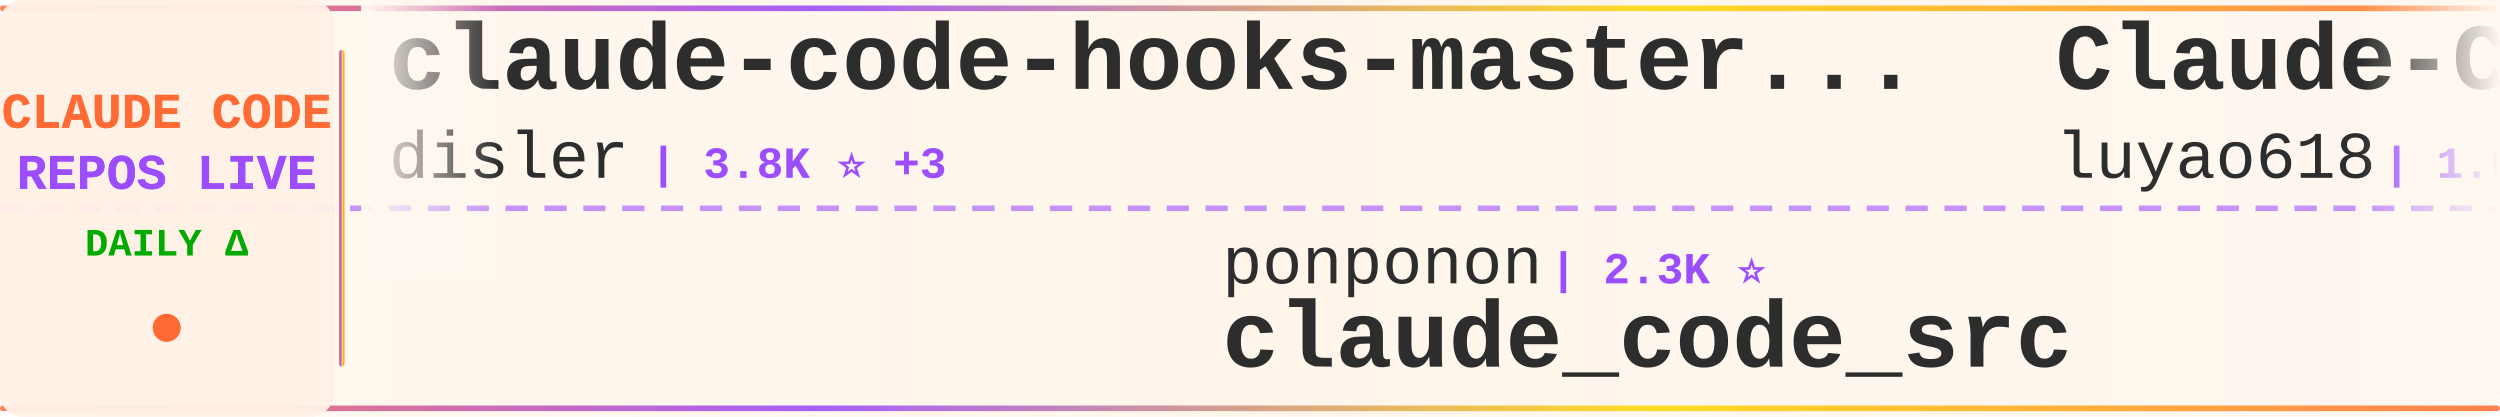
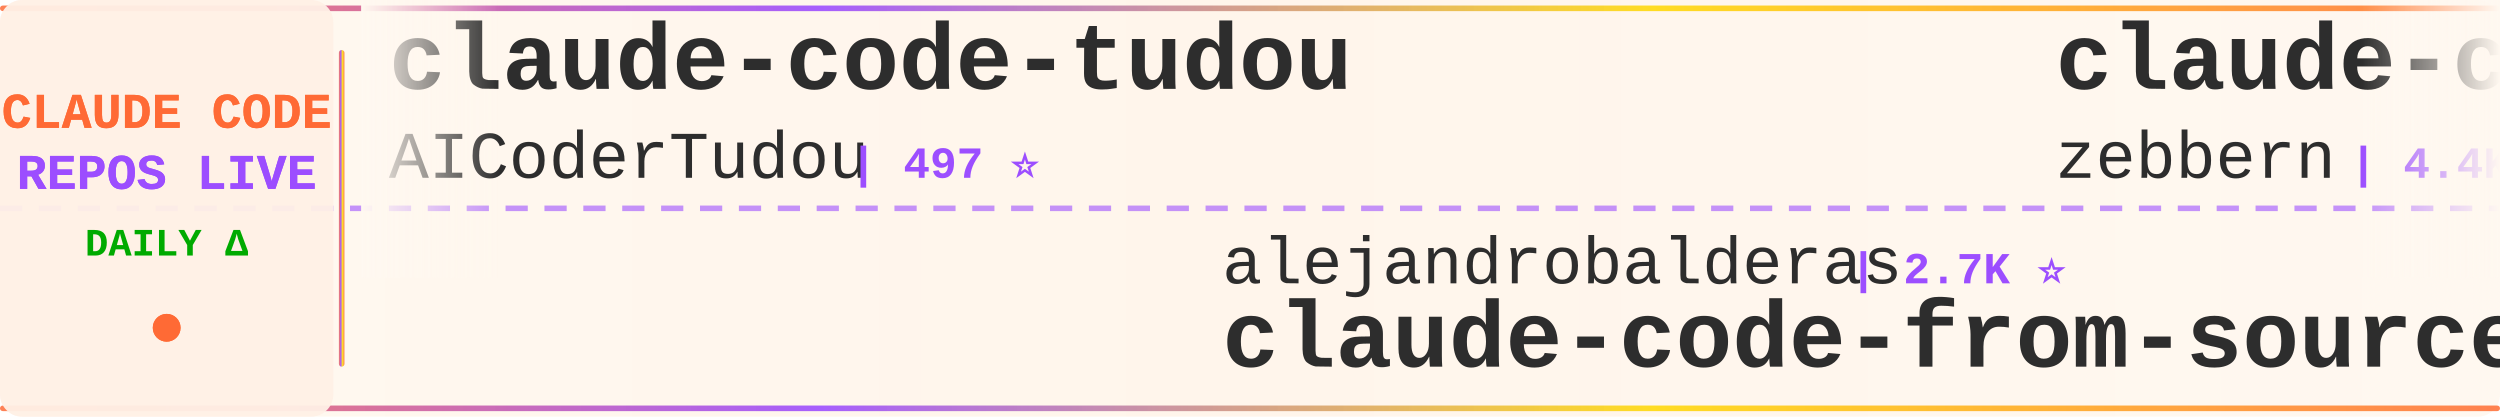
<svg xmlns="http://www.w3.org/2000/svg" width="900" height="150">
  <defs>
    <linearGradient id="tickerBg" x1="0%" y1="0%" x2="100%" y2="0%">
      <stop offset="0%" style="stop-color:#fff8f0;stop-opacity:0.98" />
      <stop offset="50%" style="stop-color:#fff5eb;stop-opacity:1" />
      <stop offset="100%" style="stop-color:#fff8f0;stop-opacity:0.98" />
    </linearGradient>
    <linearGradient id="borderGrad" x1="0%" y1="0%" x2="100%" y2="0%">
      <stop offset="0%" style="stop-color:#FF6B35;stop-opacity:0.85">
        <animate attributeName="stop-opacity" values="0.85;1;0.85" dur="2s" repeatCount="indefinite" />
      </stop>
      <stop offset="33%" style="stop-color:#9C4EFF;stop-opacity:0.9">
        <animate attributeName="stop-opacity" values="0.9;1;0.9" dur="2.2s" repeatCount="indefinite" />
      </stop>
      <stop offset="66%" style="stop-color:#FFD700;stop-opacity:0.85">
        <animate attributeName="stop-opacity" values="0.85;1;0.85" dur="1.8s" repeatCount="indefinite" />
      </stop>
      <stop offset="100%" style="stop-color:#FF6B35;stop-opacity:0.85">
        <animate attributeName="stop-opacity" values="0.85;1;0.85" dur="2s" repeatCount="indefinite" />
      </stop>
    </linearGradient>
    <filter id="textGlow">
      <feGaussianBlur stdDeviation="0.15" result="coloredBlur" />
      <feMerge>
        <feMergeNode in="coloredBlur" />
        <feMergeNode in="SourceGraphic" />
      </feMerge>
    </filter>
    <filter id="metricGlow">
      <feGaussianBlur stdDeviation="0.2" result="coloredBlur" />
      <feMerge>
        <feMergeNode in="coloredBlur" />
        <feMergeNode in="SourceGraphic" />
      </feMerge>
    </filter>
    <linearGradient id="leftFade" x1="0%" y1="0%" x2="100%" y2="0%">
      <stop offset="0%" style="stop-color:#fff8f0;stop-opacity:1" />
      <stop offset="100%" style="stop-color:#fff8f0;stop-opacity:0" />
    </linearGradient>
    <linearGradient id="rightFade" x1="0%" y1="0%" x2="100%" y2="0%">
      <stop offset="0%" style="stop-color:#fff8f0;stop-opacity:0" />
      <stop offset="100%" style="stop-color:#fff8f0;stop-opacity:1" />
    </linearGradient>
  </defs>
  <rect width="900" height="150" fill="url(#tickerBg)" rx="8" />
  <rect x="0" y="2" width="900" height="2" fill="url(#borderGrad)" rx="1" />
  <rect x="0" y="146" width="900" height="2" fill="url(#borderGrad)" rx="1" />
  <line x1="0" y1="75" x2="900" y2="75" stroke="#9C4EFF" stroke-width="2" stroke-dasharray="8 6" opacity="0.6" />
  <rect x="0" y="0" width="120" height="150" fill="#fff0e6" opacity="0.95" rx="8" />
  <text x="60" y="46" font-family="'Courier New', monospace" font-size="18" font-weight="bold" fill="#FF6B35" text-anchor="middle" filter="url(#textGlow)">
    CLAUDE CODE
  </text>
  <text x="60" y="68" font-family="'Courier New', monospace" font-size="18" font-weight="bold" fill="#9C4EFF" text-anchor="middle" filter="url(#textGlow)">
    REPOS LIVE
  </text>
  <text x="60" y="92" font-family="'Courier New', monospace" font-size="14" font-weight="bold" fill="#00aa00" text-anchor="middle">
    DAILY Δ
  </text>
  <circle cx="60" cy="118" r="5" fill="#FF6B35" filter="url(#metricGlow)">
    <animate attributeName="r" values="4;6;4" dur="1.5s" repeatCount="indefinite" />
    <animate attributeName="opacity" values="0.6;1;0.6" dur="1.5s" repeatCount="indefinite" />
  </circle>
  <rect x="122" y="18" width="2" height="114" fill="url(#borderGrad)" rx="1" />
  <clipPath id="tickerClip">
    <rect x="130" y="0" width="770" height="150" />
  </clipPath>
  <g clip-path="url(#tickerClip)">
    <g id="tickerItems">
      <animateTransform attributeName="transform" attributeType="XML" type="translate" from="0 0" to="-3000 0" dur="54s" repeatCount="indefinite" />
      <g transform="translate(0, 0)">
-         <text x="140" y="32" font-family="'Courier New', monospace" font-size="34" font-weight="bold" fill="#2d2d2d">claude-code-hooks-master...</text>
-         <text x="140" y="64" font-family="'Courier New', monospace" font-size="24" font-weight="normal" fill="#2d2d2d" opacity="1.0">disler</text>
-         <text x="234" y="64" font-family="'Courier New', monospace" font-size="16" font-weight="bold" fill="#9C4EFF"> | 3.8K ⭐ +3</text>
+         <text x="140" y="32" font-family="'Courier New', monospace" font-size="34" font-weight="bold" fill="#2d2d2d">claude-code-tudou</text>
+         <text x="140" y="64" font-family="'Courier New', monospace" font-size="24" font-weight="normal" fill="#2d2d2d" opacity="1.0">AICoderTudou</text>
+         <text x="306" y="64" font-family="'Courier New', monospace" font-size="16" font-weight="bold" fill="#9C4EFF"> | 497 ⭐</text>
      </g>
      <g transform="translate(300, 0)">
-         <text x="140" y="102" font-family="'Courier New', monospace" font-size="24" font-weight="normal" fill="#2d2d2d" opacity="1.0">ponponon</text>
-         <text x="258" y="102" font-family="'Courier New', monospace" font-size="16" font-weight="bold" fill="#9C4EFF"> | 2.3K ⭐</text>
-         <text x="140" y="132" font-family="'Courier New', monospace" font-size="34" font-weight="bold" fill="#2d2d2d">claude_code_src</text>
+         <text x="140" y="102" font-family="'Courier New', monospace" font-size="24" font-weight="normal" fill="#2d2d2d" opacity="1.0">alejandrobalderas</text>
+         <text x="366" y="102" font-family="'Courier New', monospace" font-size="16" font-weight="bold" fill="#9C4EFF"> | 2.7K ⭐</text>
+         <text x="140" y="132" font-family="'Courier New', monospace" font-size="34" font-weight="bold" fill="#2d2d2d">claude-code-from-source</text>
      </g>
      <g transform="translate(600, 0)">
-         <text x="140" y="32" font-family="'Courier New', monospace" font-size="34" font-weight="bold" fill="#2d2d2d">Claude-Code-Source-Study</text>
-         <text x="140" y="64" font-family="'Courier New', monospace" font-size="24" font-weight="normal" fill="#2d2d2d" opacity="1.0">luyao618</text>
-         <text x="258" y="64" font-family="'Courier New', monospace" font-size="16" font-weight="bold" fill="#9C4EFF"> | 1.6K ⭐ +1</text>
+         <text x="140" y="32" font-family="'Courier New', monospace" font-size="34" font-weight="bold" fill="#2d2d2d">claude-code-guide</text>
+         <text x="140" y="64" font-family="'Courier New', monospace" font-size="24" font-weight="normal" fill="#2d2d2d" opacity="1.0">zebbern</text>
+         <text x="246" y="64" font-family="'Courier New', monospace" font-size="16" font-weight="bold" fill="#9C4EFF"> | 4.4K ⭐</text>
      </g>
      <g transform="translate(900, 0)">
-         <text x="140" y="102" font-family="'Courier New', monospace" font-size="24" font-weight="normal" fill="#2d2d2d" opacity="1.0">ChrisWiles</text>
-         <text x="282" y="102" font-family="'Courier New', monospace" font-size="16" font-weight="bold" fill="#9C4EFF"> | 6.0K ⭐ +2</text>
-         <text x="140" y="132" font-family="'Courier New', monospace" font-size="34" font-weight="bold" fill="#2d2d2d">claude-code-showcase</text>
+         <text x="140" y="102" font-family="'Courier New', monospace" font-size="24" font-weight="normal" fill="#2d2d2d" opacity="1.0">kodu-ai</text>
+         <text x="246" y="102" font-family="'Courier New', monospace" font-size="16" font-weight="bold" fill="#9C4EFF"> | 5.3K ⭐</text>
+         <text x="140" y="132" font-family="'Courier New', monospace" font-size="34" font-weight="bold" fill="#2d2d2d">claude-coder</text>
      </g>
      <g transform="translate(1200, 0)">
-         <text x="140" y="32" font-family="'Courier New', monospace" font-size="34" font-weight="bold" fill="#2d2d2d">awesome-claude-code-suba...</text>
-         <text x="140" y="64" font-family="'Courier New', monospace" font-size="24" font-weight="normal" fill="#2d2d2d" opacity="1.0">VoltAgent</text>
-         <text x="270" y="64" font-family="'Courier New', monospace" font-size="16" font-weight="bold" fill="#9C4EFF"> | 23.6K ⭐ +35</text>
+         <text x="140" y="32" font-family="'Courier New', monospace" font-size="34" font-weight="bold" fill="#2d2d2d">pi-vs-claude-code</text>
+         <text x="140" y="64" font-family="'Courier New', monospace" font-size="24" font-weight="normal" fill="#2d2d2d" opacity="1.0">disler</text>
+         <text x="234" y="64" font-family="'Courier New', monospace" font-size="16" font-weight="bold" fill="#9C4EFF"> | 1.5K ⭐</text>
      </g>
      <g transform="translate(1500, 0)">
-         <text x="140" y="102" font-family="'Courier New', monospace" font-size="24" font-weight="normal" fill="#2d2d2d" opacity="1.0">KPR111</text>
-         <text x="234" y="102" font-family="'Courier New', monospace" font-size="16" font-weight="bold" fill="#9C4EFF"> | 18 ⭐</text>
-         <text x="140" y="132" font-family="'Courier New', monospace" font-size="34" font-weight="bold" fill="#2d2d2d">Claude-Code</text>
+         <text x="140" y="102" font-family="'Courier New', monospace" font-size="24" font-weight="normal" fill="#2d2d2d" opacity="1.0">rohitg00</text>
+         <text x="258" y="102" font-family="'Courier New', monospace" font-size="16" font-weight="bold" fill="#9C4EFF"> | 2.4K ⭐ +2</text>
+         <text x="140" y="132" font-family="'Courier New', monospace" font-size="34" font-weight="bold" fill="#2d2d2d">awesome-claude-code-tool...</text>
      </g>
      <g transform="translate(1800, 0)">
-         <text x="140" y="32" font-family="'Courier New', monospace" font-size="34" font-weight="bold" fill="#2d2d2d">claude-code-webui</text>
-         <text x="140" y="64" font-family="'Courier New', monospace" font-size="24" font-weight="normal" fill="#2d2d2d" opacity="1.0">sugyan</text>
-         <text x="234" y="64" font-family="'Courier New', monospace" font-size="16" font-weight="bold" fill="#9C4EFF"> | 1.1K ⭐</text>
+         <text x="140" y="32" font-family="'Courier New', monospace" font-size="34" font-weight="bold" fill="#2d2d2d">claude-code-video-toolki...</text>
+         <text x="140" y="64" font-family="'Courier New', monospace" font-size="24" font-weight="normal" fill="#2d2d2d" opacity="1.0">digitalsamba</text>
+         <text x="306" y="64" font-family="'Courier New', monospace" font-size="16" font-weight="bold" fill="#9C4EFF"> | 1.8K ⭐ +3</text>
      </g>
      <g transform="translate(2100, 0)">
-         <text x="140" y="102" font-family="'Courier New', monospace" font-size="24" font-weight="normal" fill="#2d2d2d" opacity="1.0">1rgs</text>
-         <text x="210" y="102" font-family="'Courier New', monospace" font-size="16" font-weight="bold" fill="#9C4EFF"> | 3.7K ⭐ +1</text>
-         <text x="140" y="132" font-family="'Courier New', monospace" font-size="34" font-weight="bold" fill="#2d2d2d">claude-code-proxy</text>
+         <text x="140" y="102" font-family="'Courier New', monospace" font-size="24" font-weight="normal" fill="#2d2d2d" opacity="1.0">ykdojo</text>
+         <text x="234" y="102" font-family="'Courier New', monospace" font-size="16" font-weight="bold" fill="#9C4EFF"> | 9.4K ⭐ +1</text>
+         <text x="140" y="132" font-family="'Courier New', monospace" font-size="34" font-weight="bold" fill="#2d2d2d">claude-code-tips</text>
      </g>
      <g transform="translate(2400, 0)">
-         <text x="140" y="32" font-family="'Courier New', monospace" font-size="34" font-weight="bold" fill="#2d2d2d">andrej-karpathy-skills</text>
-         <text x="140" y="64" font-family="'Courier New', monospace" font-size="24" font-weight="normal" fill="#2d2d2d" opacity="1.0">multica-ai</text>
-         <text x="282" y="64" font-family="'Courier New', monospace" font-size="16" font-weight="bold" fill="#9C4EFF"> | 195.2K ⭐ +409</text>
+         <text x="140" y="32" font-family="'Courier New', monospace" font-size="34" font-weight="bold" fill="#2d2d2d">claude-code-my-workflow</text>
+         <text x="140" y="64" font-family="'Courier New', monospace" font-size="24" font-weight="normal" fill="#2d2d2d" opacity="1.0">pedrohcgs</text>
+         <text x="270" y="64" font-family="'Courier New', monospace" font-size="16" font-weight="bold" fill="#9C4EFF"> | 1.4K ⭐</text>
      </g>
      <g transform="translate(2700, 0)">
-         <text x="140" y="102" font-family="'Courier New', monospace" font-size="24" font-weight="normal" fill="#2d2d2d" opacity="1.0">hangsman</text>
-         <text x="258" y="102" font-family="'Courier New', monospace" font-size="16" font-weight="bold" fill="#9C4EFF"> | 787 ⭐</text>
-         <text x="140" y="132" font-family="'Courier New', monospace" font-size="34" font-weight="bold" fill="#2d2d2d">claude-code-source</text>
+         <text x="140" y="102" font-family="'Courier New', monospace" font-size="24" font-weight="normal" fill="#2d2d2d" opacity="1.0">Maciek-roboblog</text>
+         <text x="342" y="102" font-family="'Courier New', monospace" font-size="16" font-weight="bold" fill="#9C4EFF"> | 8.5K ⭐ +4</text>
+         <text x="140" y="132" font-family="'Courier New', monospace" font-size="34" font-weight="bold" fill="#2d2d2d">Claude-Code-Usage-Monito...</text>
      </g>
      <g transform="translate(3000, 0)">
-         <text x="140" y="32" font-family="'Courier New', monospace" font-size="34" font-weight="bold" fill="#2d2d2d">claude-code-hooks-master...</text>
-         <text x="140" y="64" font-family="'Courier New', monospace" font-size="24" font-weight="normal" fill="#2d2d2d" opacity="1.0">disler</text>
-         <text x="234" y="64" font-family="'Courier New', monospace" font-size="16" font-weight="bold" fill="#9C4EFF"> | 3.8K ⭐ +3</text>
+         <text x="140" y="32" font-family="'Courier New', monospace" font-size="34" font-weight="bold" fill="#2d2d2d">claude-code-tudou</text>
+         <text x="140" y="64" font-family="'Courier New', monospace" font-size="24" font-weight="normal" fill="#2d2d2d" opacity="1.0">AICoderTudou</text>
+         <text x="306" y="64" font-family="'Courier New', monospace" font-size="16" font-weight="bold" fill="#9C4EFF"> | 497 ⭐</text>
      </g>
      <g transform="translate(3300, 0)">
-         <text x="140" y="102" font-family="'Courier New', monospace" font-size="24" font-weight="normal" fill="#2d2d2d" opacity="1.0">ponponon</text>
-         <text x="258" y="102" font-family="'Courier New', monospace" font-size="16" font-weight="bold" fill="#9C4EFF"> | 2.3K ⭐</text>
-         <text x="140" y="132" font-family="'Courier New', monospace" font-size="34" font-weight="bold" fill="#2d2d2d">claude_code_src</text>
+         <text x="140" y="102" font-family="'Courier New', monospace" font-size="24" font-weight="normal" fill="#2d2d2d" opacity="1.0">alejandrobalderas</text>
+         <text x="366" y="102" font-family="'Courier New', monospace" font-size="16" font-weight="bold" fill="#9C4EFF"> | 2.7K ⭐</text>
+         <text x="140" y="132" font-family="'Courier New', monospace" font-size="34" font-weight="bold" fill="#2d2d2d">claude-code-from-source</text>
      </g>
      <g transform="translate(3600, 0)">
-         <text x="140" y="32" font-family="'Courier New', monospace" font-size="34" font-weight="bold" fill="#2d2d2d">Claude-Code-Source-Study</text>
-         <text x="140" y="64" font-family="'Courier New', monospace" font-size="24" font-weight="normal" fill="#2d2d2d" opacity="1.0">luyao618</text>
-         <text x="258" y="64" font-family="'Courier New', monospace" font-size="16" font-weight="bold" fill="#9C4EFF"> | 1.6K ⭐ +1</text>
+         <text x="140" y="32" font-family="'Courier New', monospace" font-size="34" font-weight="bold" fill="#2d2d2d">claude-code-guide</text>
+         <text x="140" y="64" font-family="'Courier New', monospace" font-size="24" font-weight="normal" fill="#2d2d2d" opacity="1.0">zebbern</text>
+         <text x="246" y="64" font-family="'Courier New', monospace" font-size="16" font-weight="bold" fill="#9C4EFF"> | 4.4K ⭐</text>
      </g>
      <g transform="translate(3900, 0)">
-         <text x="140" y="102" font-family="'Courier New', monospace" font-size="24" font-weight="normal" fill="#2d2d2d" opacity="1.0">ChrisWiles</text>
-         <text x="282" y="102" font-family="'Courier New', monospace" font-size="16" font-weight="bold" fill="#9C4EFF"> | 6.0K ⭐ +2</text>
-         <text x="140" y="132" font-family="'Courier New', monospace" font-size="34" font-weight="bold" fill="#2d2d2d">claude-code-showcase</text>
+         <text x="140" y="102" font-family="'Courier New', monospace" font-size="24" font-weight="normal" fill="#2d2d2d" opacity="1.0">kodu-ai</text>
+         <text x="246" y="102" font-family="'Courier New', monospace" font-size="16" font-weight="bold" fill="#9C4EFF"> | 5.3K ⭐</text>
+         <text x="140" y="132" font-family="'Courier New', monospace" font-size="34" font-weight="bold" fill="#2d2d2d">claude-coder</text>
      </g>
    </g>
  </g>
  <rect x="130" y="0" width="50" height="100" fill="url(#leftFade)" />
  <rect x="850" y="0" width="50" height="100" fill="url(#rightFade)" />
</svg>
